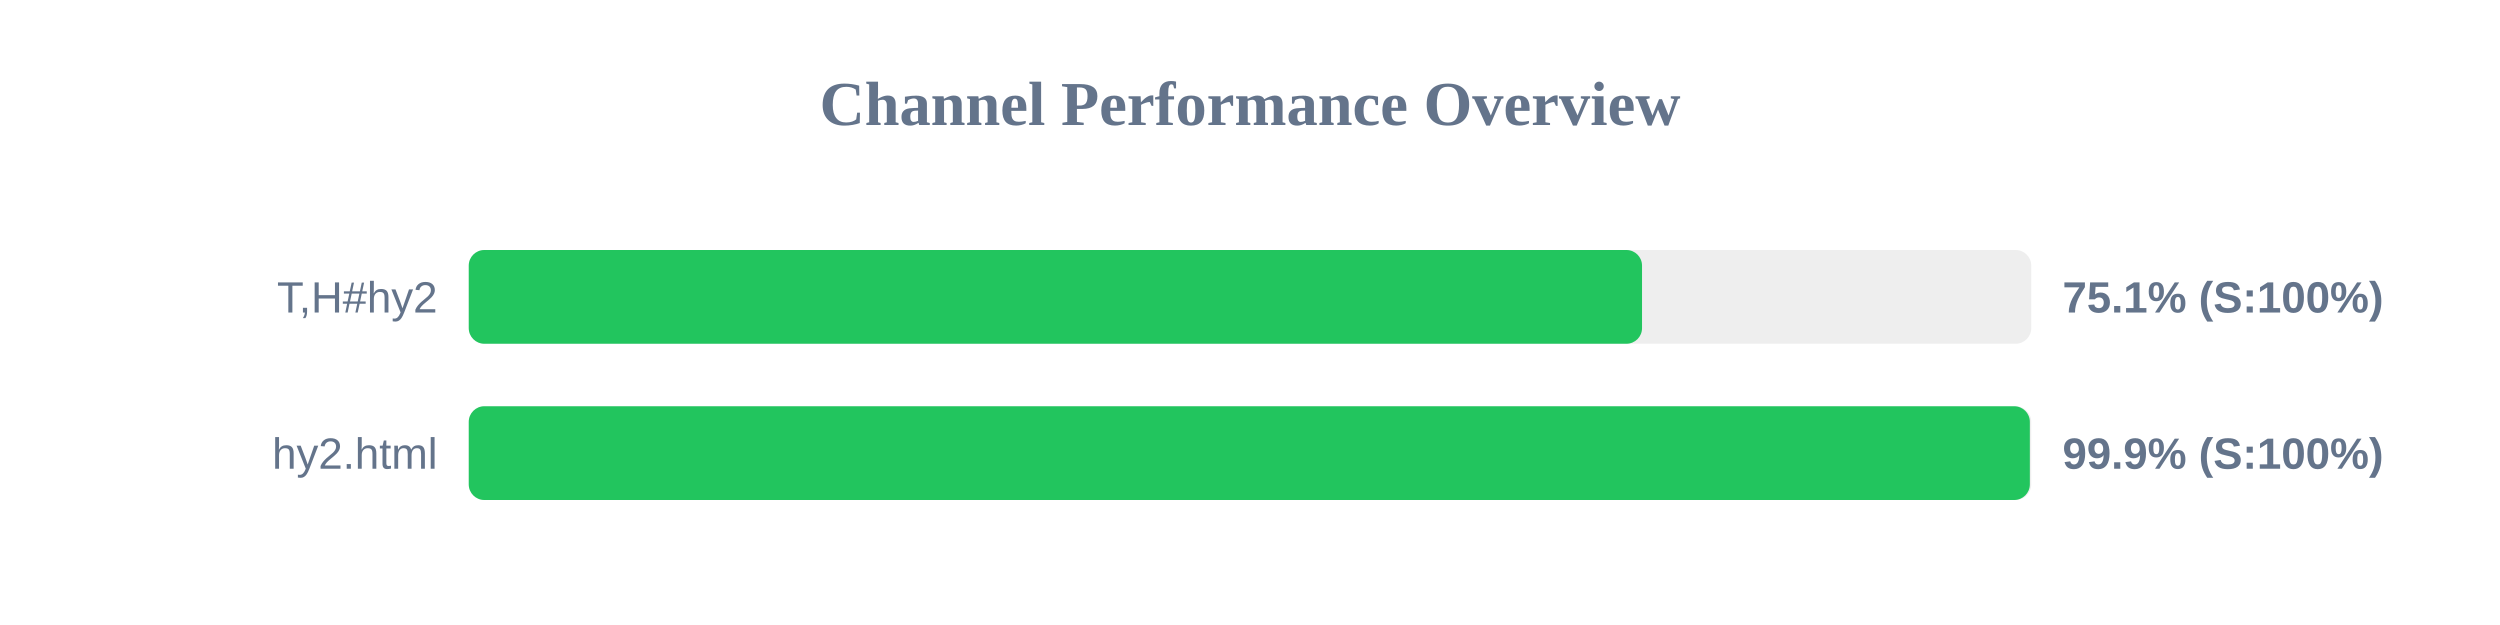
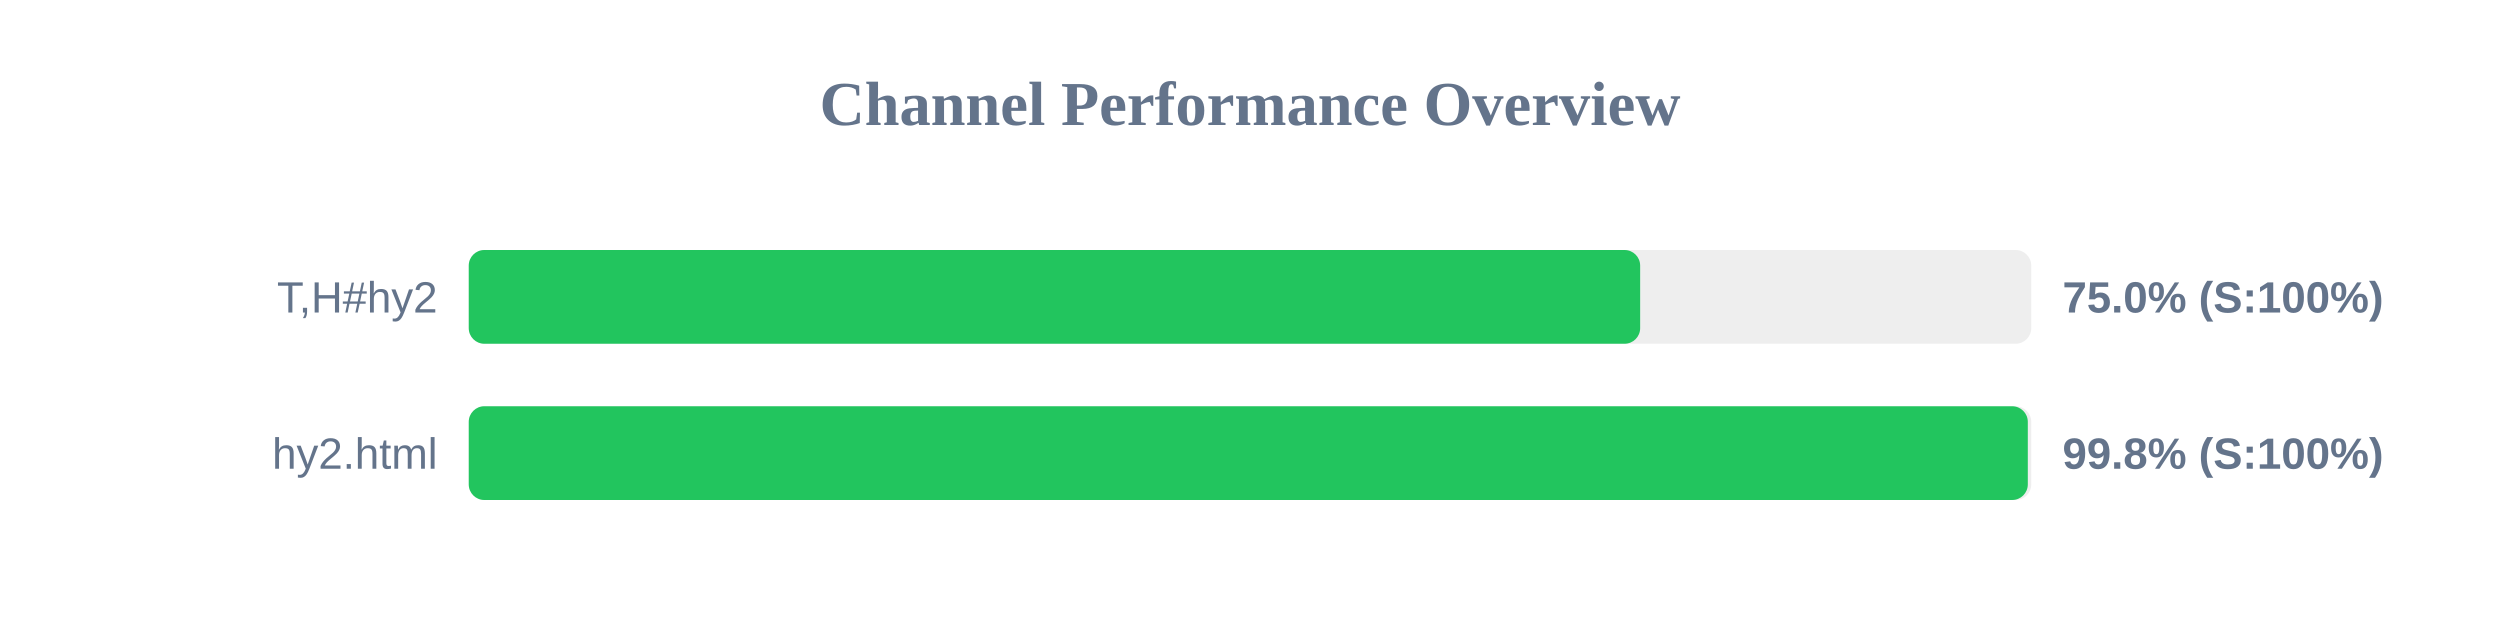
<svg xmlns="http://www.w3.org/2000/svg" width="800" height="200" version="1.1">
  <style>
        .row { font: 14px Arial; fill: #64748b; }
        .score { font: bold 14px Arial; fill: #64748b; }
    </style>
  <text x="400" y="40" text-anchor="middle" font-size="20px" font-weight="bold" fill="#64748b">Channel Performance Overview</text>
  <rect x="150" y="80" width="500" height="30" fill="#eee" rx="5" />
-   <rect x="150" y="80" width="375.45" height="30" fill="#22c55e" rx="5" />
+   <rect x="150" y="80" width="374.85" height="30" fill="#22c55e" rx="5" />
  <text x="140" y="100" text-anchor="end" class="row">T,H#hy2</text>
-   <text x="660" y="100" text-anchor="start" class="score">75.1% (S:100%)</text>
+   <text x="660" y="100" text-anchor="start" class="score">75.0% (S:100%)</text>
  <rect x="150" y="130" width="500" height="30" fill="#eee" rx="5" />
-   <rect x="150" y="130" width="499.55" height="30" fill="#22c55e" rx="5" />
+   <rect x="150" y="130" width="498.9" height="30" fill="#22c55e" rx="5" />
  <text x="140" y="150" text-anchor="end" class="row">hy2.html</text>
-   <text x="660" y="150" text-anchor="start" class="score">99.9% (S:100%)</text>
+   <text x="660" y="150" text-anchor="start" class="score">99.8% (S:100%)</text>
</svg>
